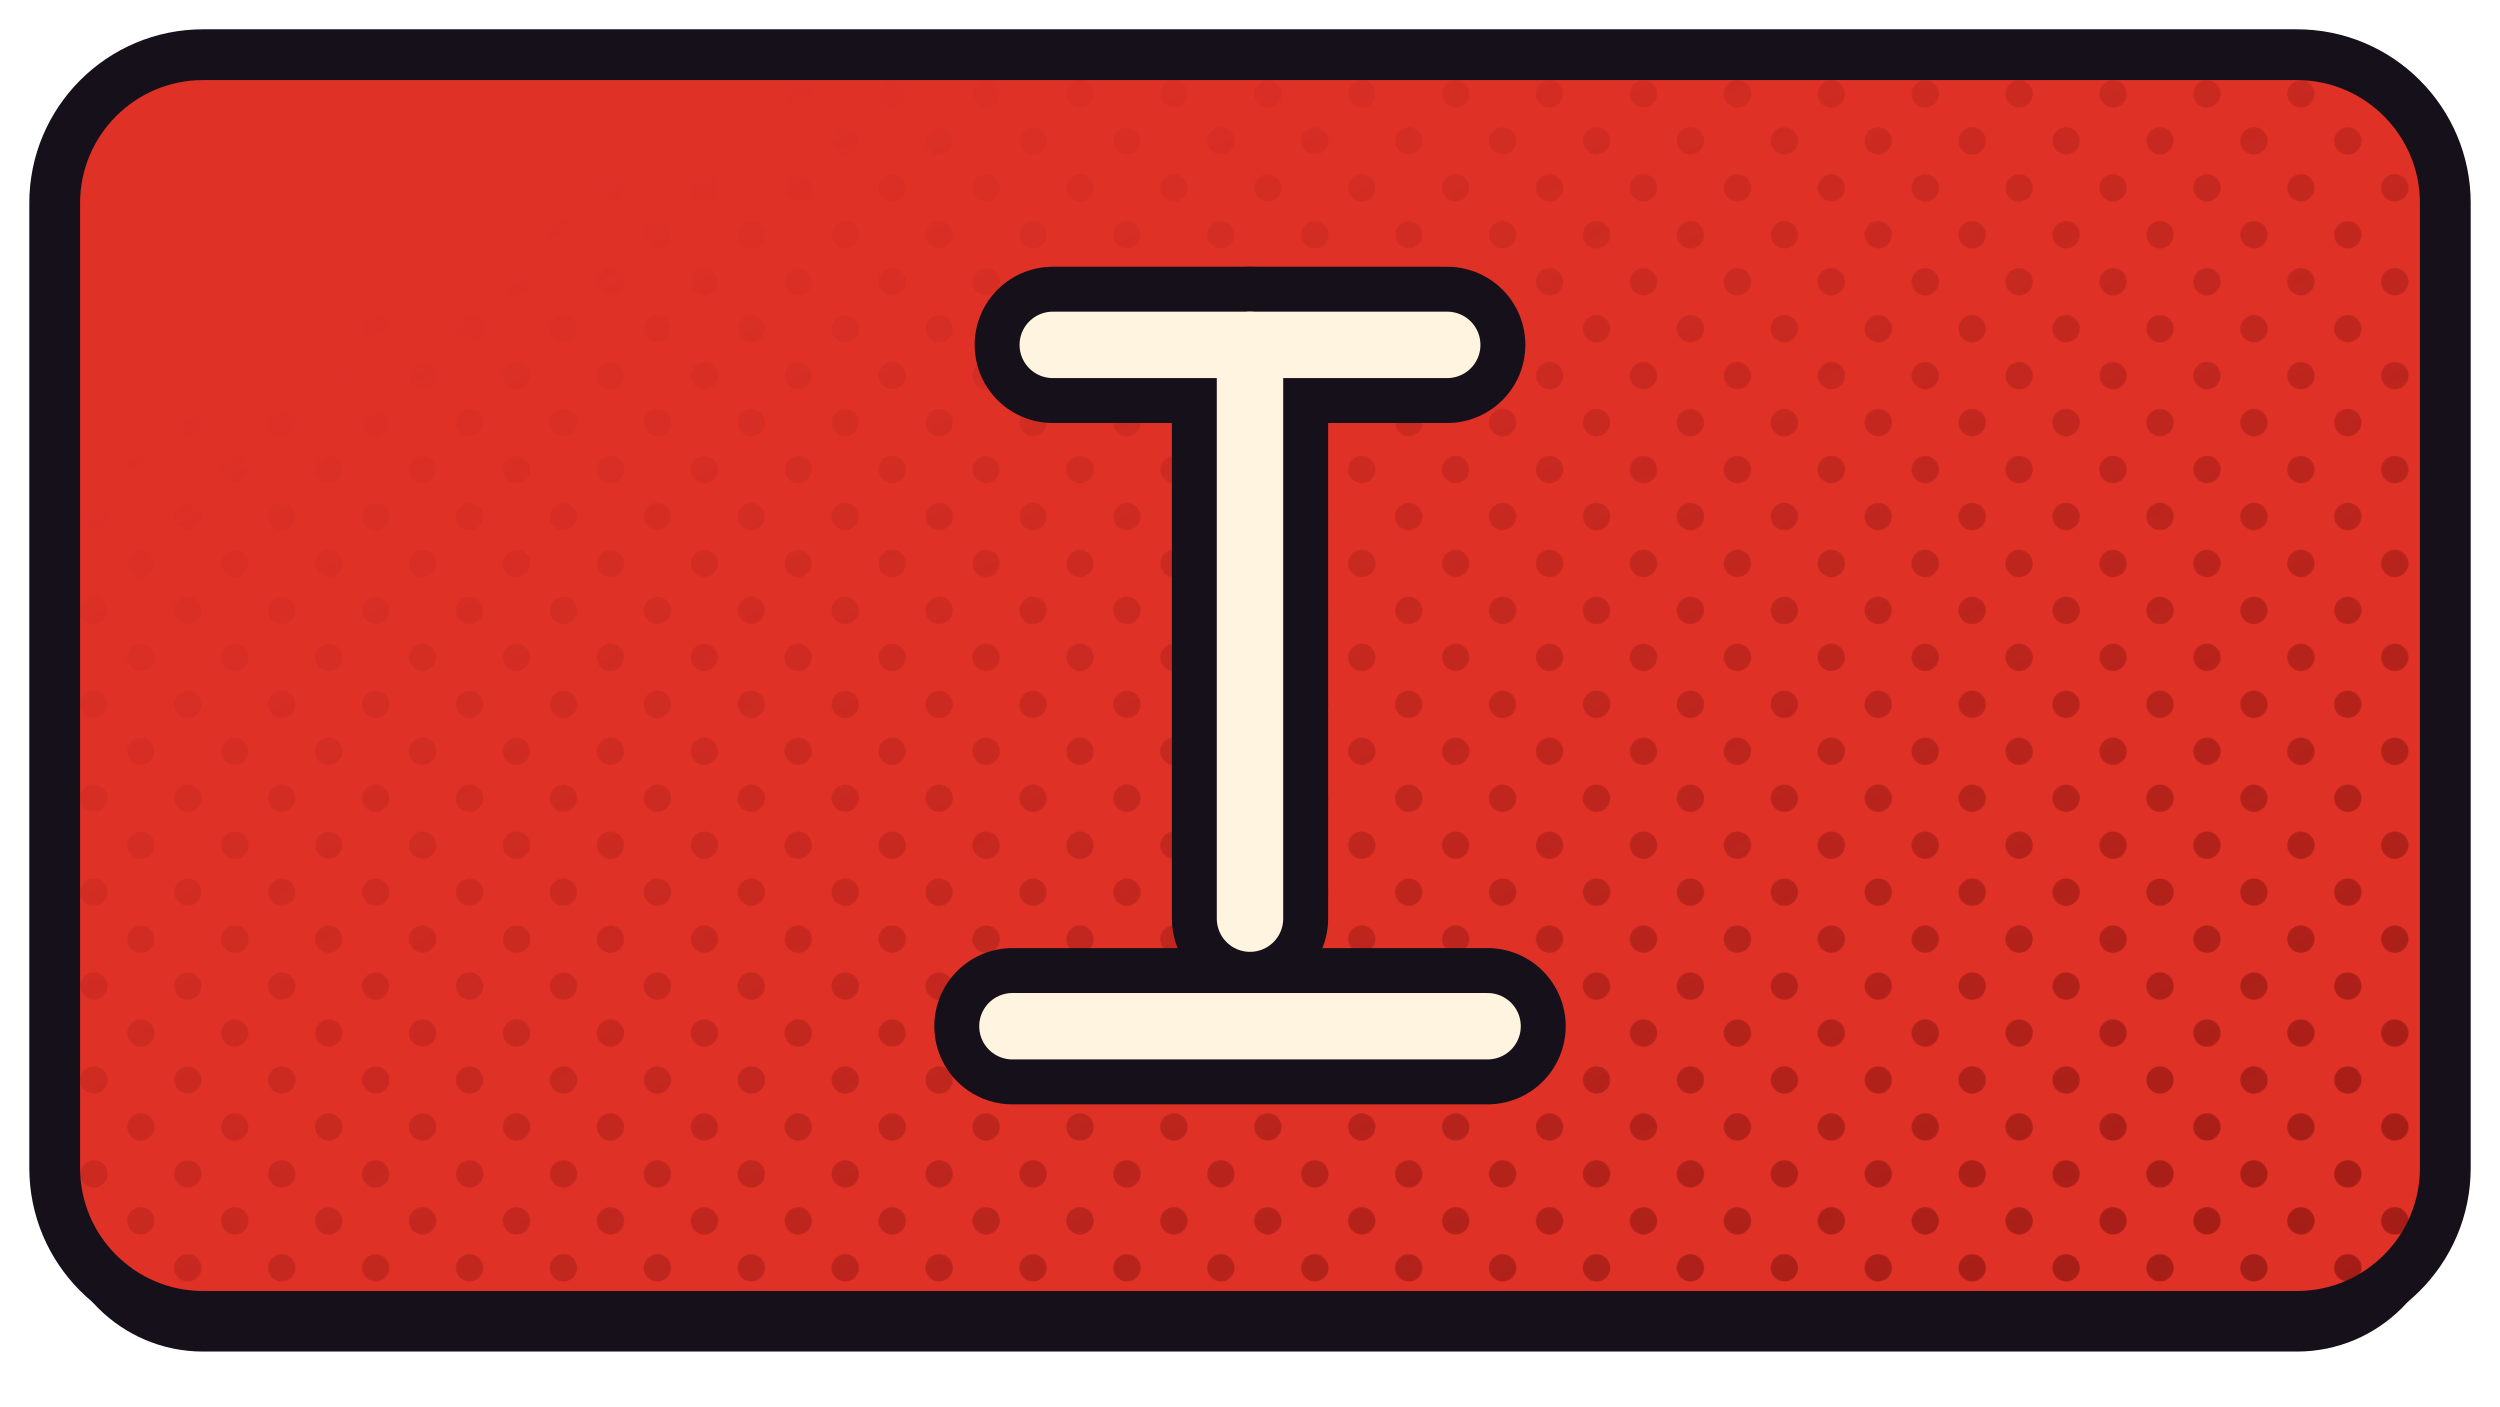
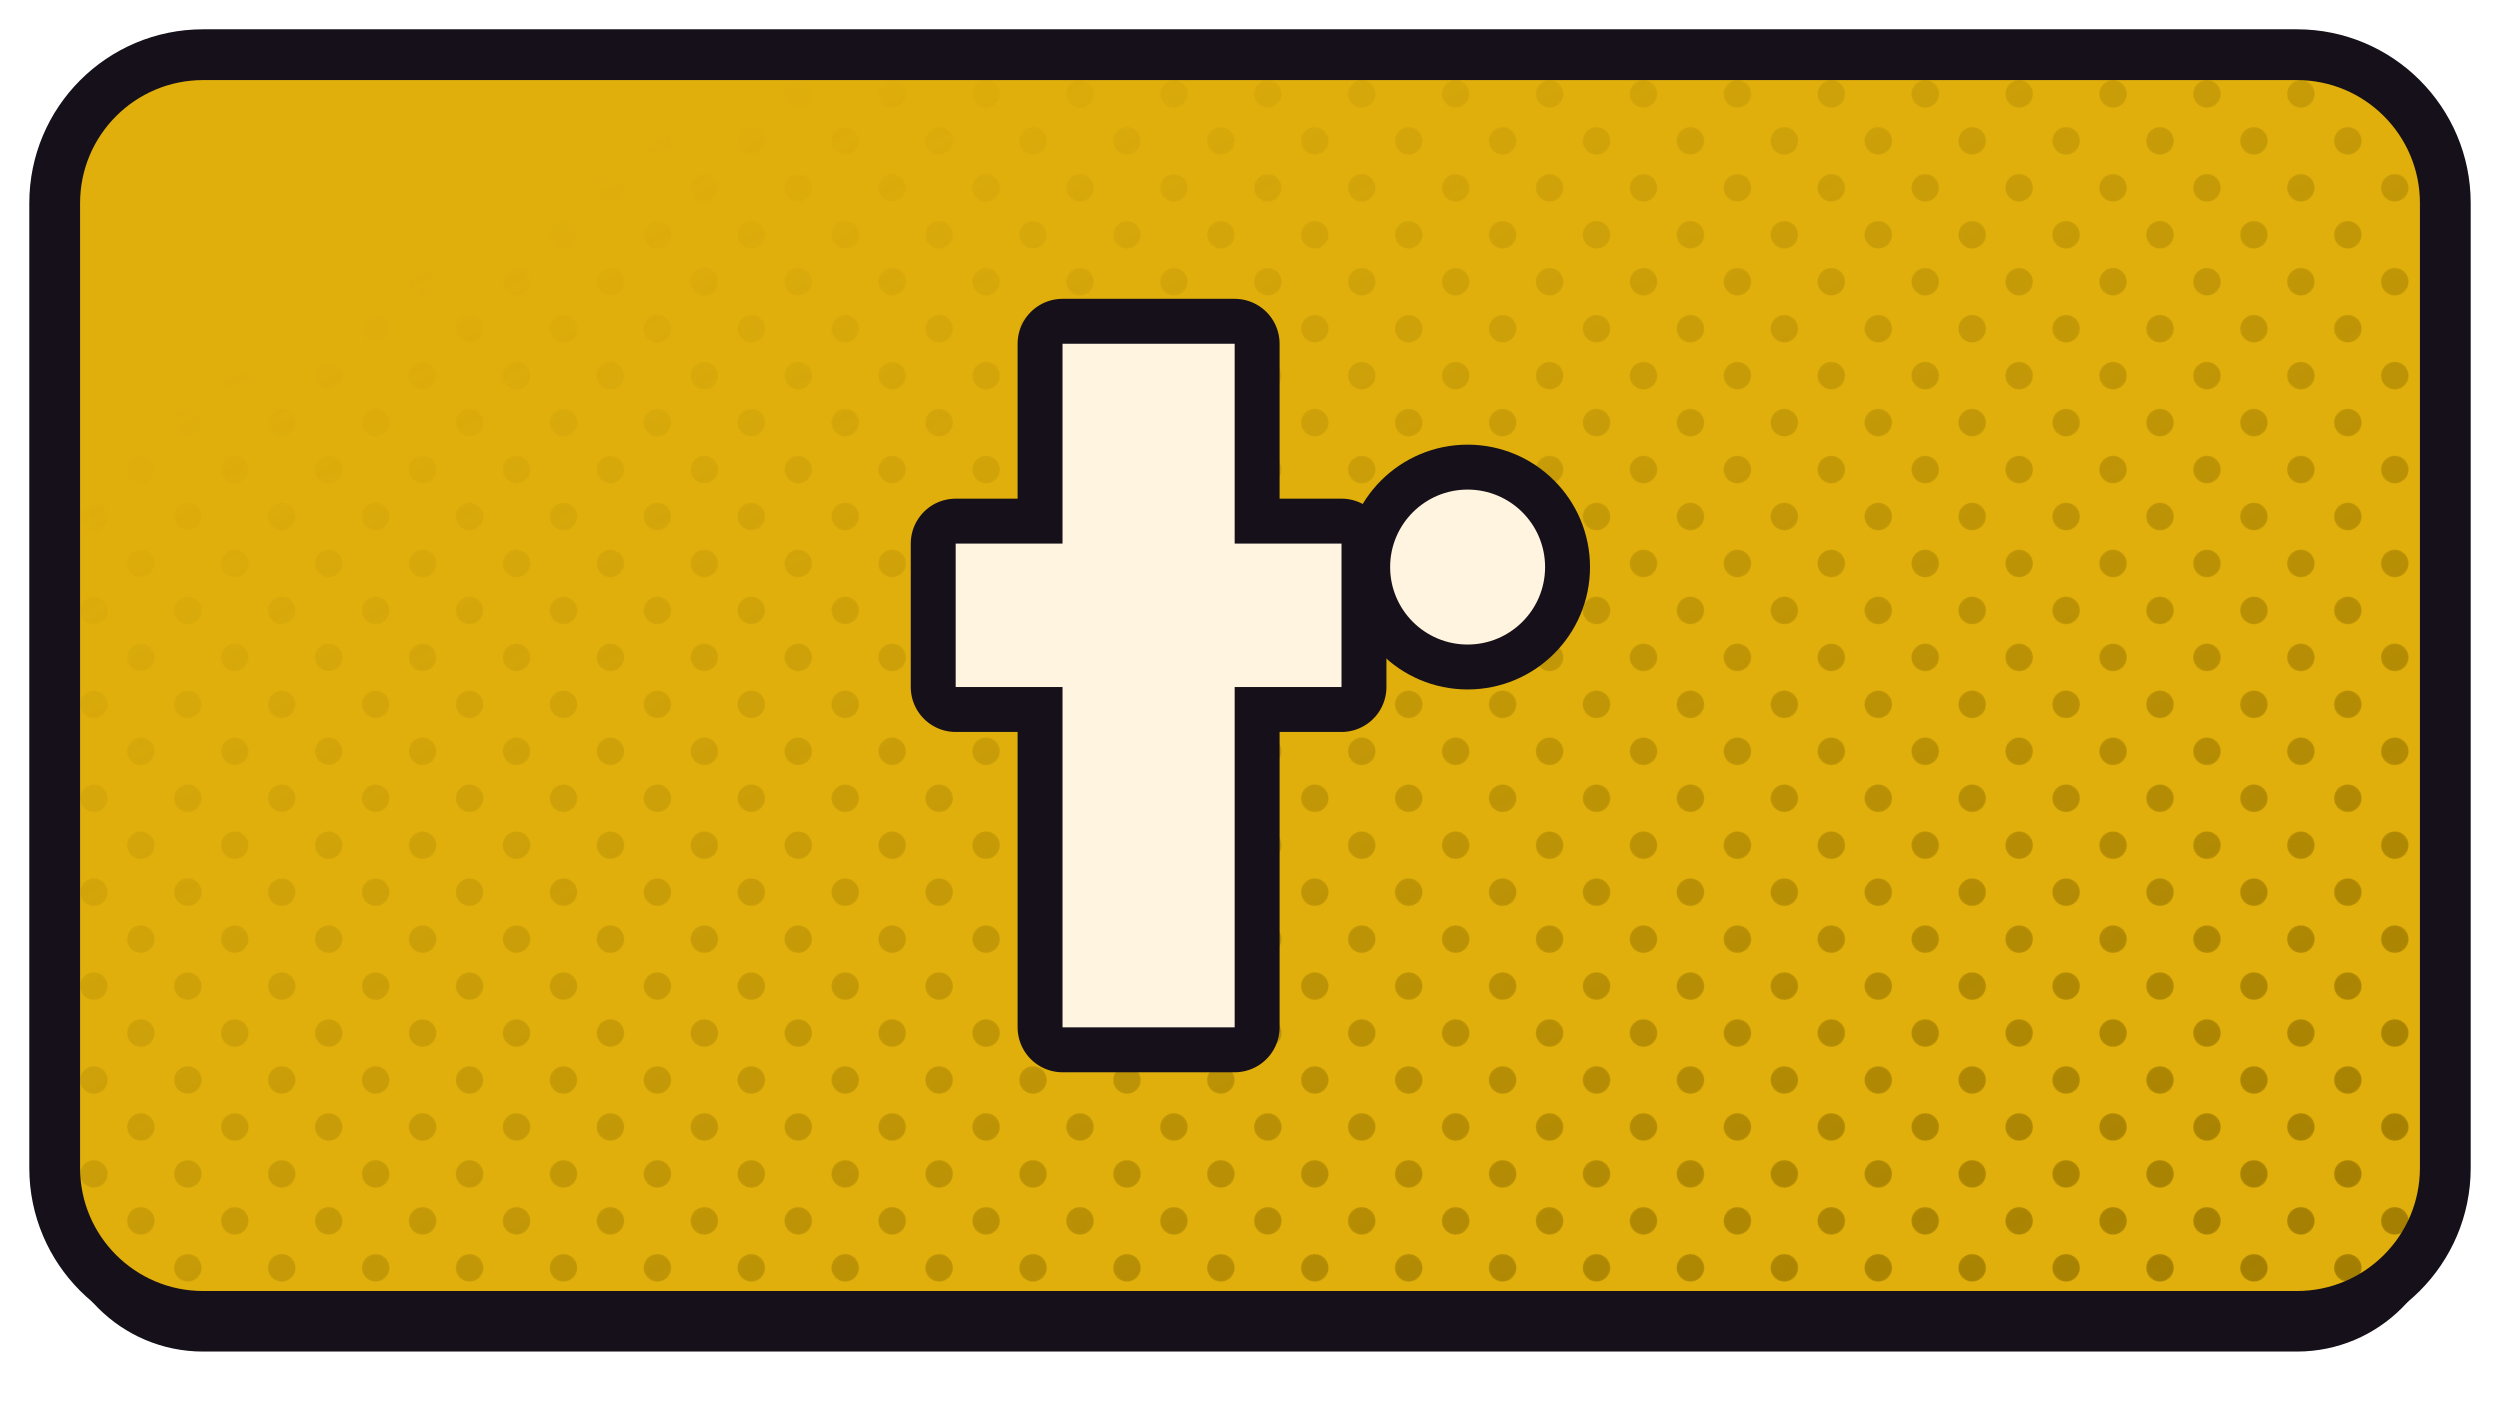
<svg xmlns="http://www.w3.org/2000/svg" xmlns:xlink="http://www.w3.org/1999/xlink" width="1280" height="720" viewBox="0 0 1280 720">
  <defs>
    <path id="ftubi" d="M 104 28 H 1176 A 76 76 0 0 1 1252 104 V 598 A 76 76 0 0 1 1176 674 H 104 A 76 76 0 0 1 28 598 V 104 A 76 76 0 0 1 104 28 Z" />
    <clipPath id="cptubi">
      <use href="#ftubi" xlink:href="#ftubi" />
    </clipPath>
    <pattern id="httubi" width="34.0" height="34.0" patternUnits="userSpaceOnUse" patternTransform="rotate(45)">
-       <circle cx="17.00" cy="17.00" r="7.0" fill="#9D1B14" />
+       <circle cx="17.00" cy="17.00" r="7.0" fill="#9D7900" />
    </pattern>
    <linearGradient id="hgtubi" x1="0" y1="0" x2="1" y2="1">
      <stop offset="0.18" stop-color="#000000" />
      <stop offset="0.62" stop-color="#8A8A8A" />
      <stop offset="1" stop-color="#FFFFFF" />
    </linearGradient>
    <mask id="hmtubi">
      <rect x="0" y="0" width="1280" height="720" fill="url(#hgtubi)" />
    </mask>
  </defs>
  <use href="#ftubi" xlink:href="#ftubi" fill="#151019" transform="translate(0,18)" />
-   <use href="#ftubi" xlink:href="#ftubi" fill="#E03127" />
+   <use href="#ftubi" xlink:href="#ftubi" fill="#E0AF0C" />
  <g clip-path="url(#cptubi)">
    <rect width="1280" height="720" fill="url(#httubi)" mask="url(#hmtubi)" />
  </g>
  <use href="#ftubi" xlink:href="#ftubi" fill="none" stroke="#151019" stroke-width="26" stroke-linejoin="round" />
  <g transform="translate(640.0,351.0)">
-     <g transform="scale(1.14754) translate(-256.00,-280.00)">
-       <path d="M 168 128 L 344 128" fill="none" stroke="#151019" stroke-width="69.71" stroke-linecap="round" stroke-linejoin="round" />
-       <path d="M 256 128 L 256 384" fill="none" stroke="#151019" stroke-width="69.71" stroke-linecap="round" stroke-linejoin="round" />
-       <path d="M 150 432 L 362 432" fill="none" stroke="#151019" stroke-width="69.71" stroke-linecap="round" stroke-linejoin="round" />
-       <path d="M 168 128 L 344 128" fill="none" stroke="#FFF4E0" stroke-width="29.63" stroke-linecap="round" stroke-linejoin="round" />
-       <path d="M 256 128 L 256 384" fill="none" stroke="#FFF4E0" stroke-width="29.63" stroke-linecap="round" stroke-linejoin="round" />
-       <path d="M 150 432 L 362 432" fill="none" stroke="#FFF4E0" stroke-width="29.63" stroke-linecap="round" stroke-linejoin="round" />
+     <g transform="scale(1.16667) translate(-300.50,-256.00)">
+       <path d="M218.229 406.0V106.0H293.771V406.0ZM171.34 256.651V193.699H340.66V256.651Z" fill="#151019" stroke="#151019" stroke-width="39.43" stroke-linecap="round" stroke-linejoin="round" />
+       <circle cx="396" cy="204" r="34" fill="#151019" stroke="#151019" stroke-width="39.43" stroke-linecap="round" stroke-linejoin="round" />
+       <path d="M218.229 406.0V106.0H293.771V406.0ZM171.34 256.651V193.699H340.66V256.651Z" fill="#FFF4E0" stroke="none" />
+       <circle cx="396" cy="204" r="34" fill="#FFF4E0" stroke="none" />
    </g>
  </g>
</svg>
